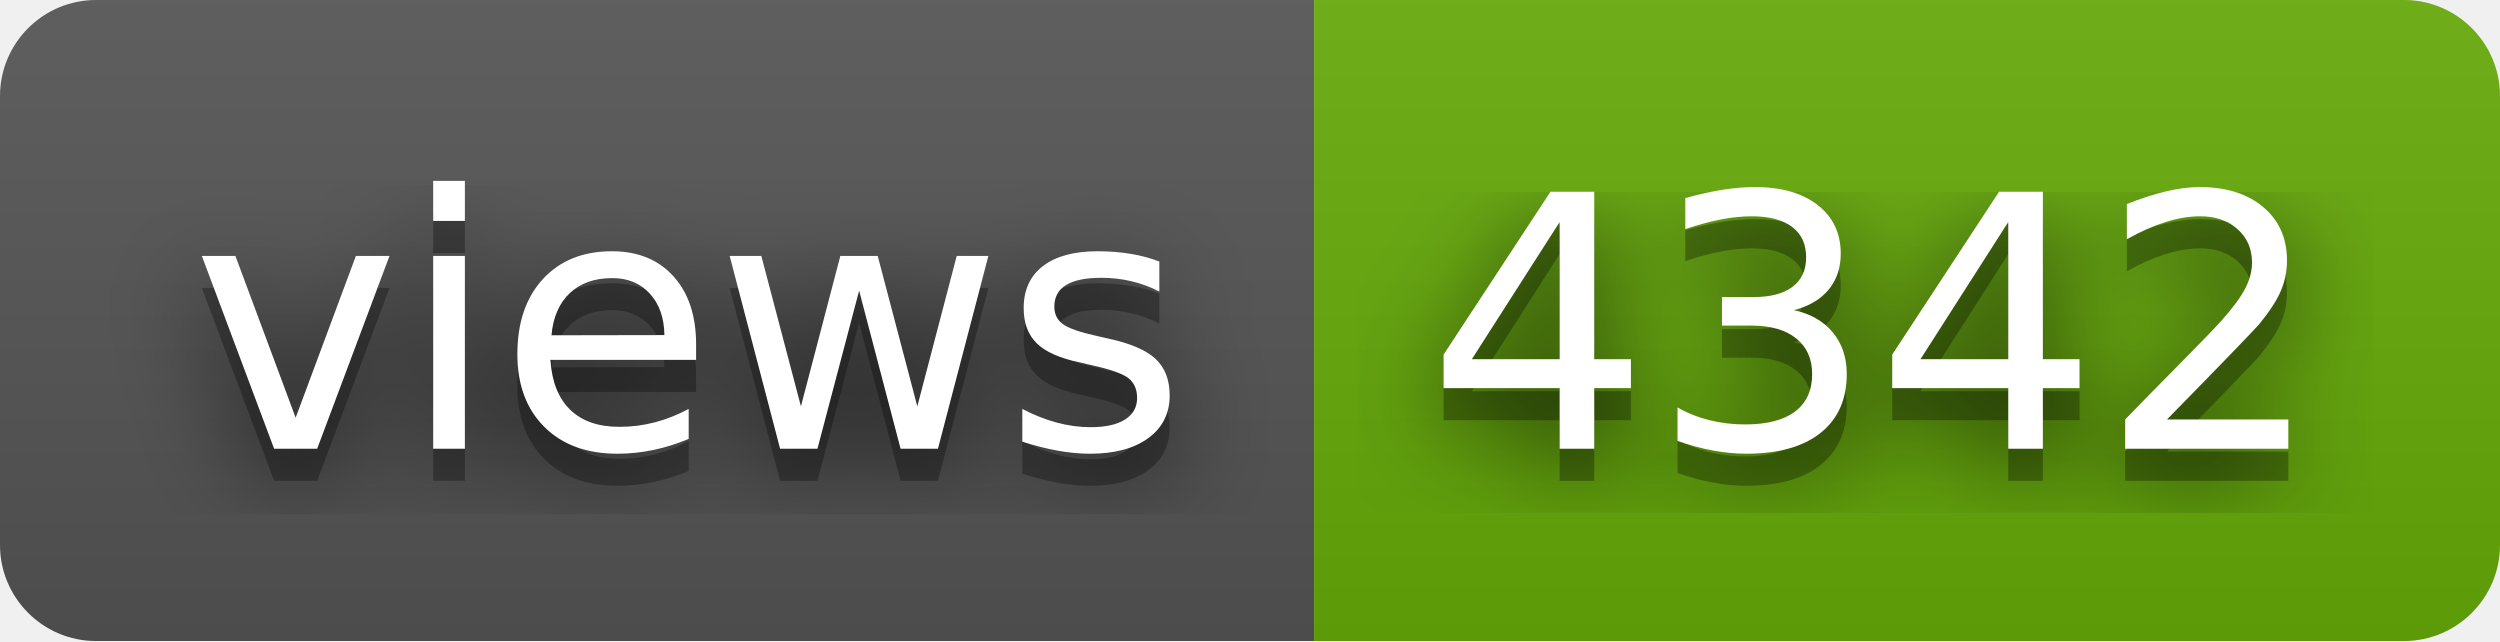
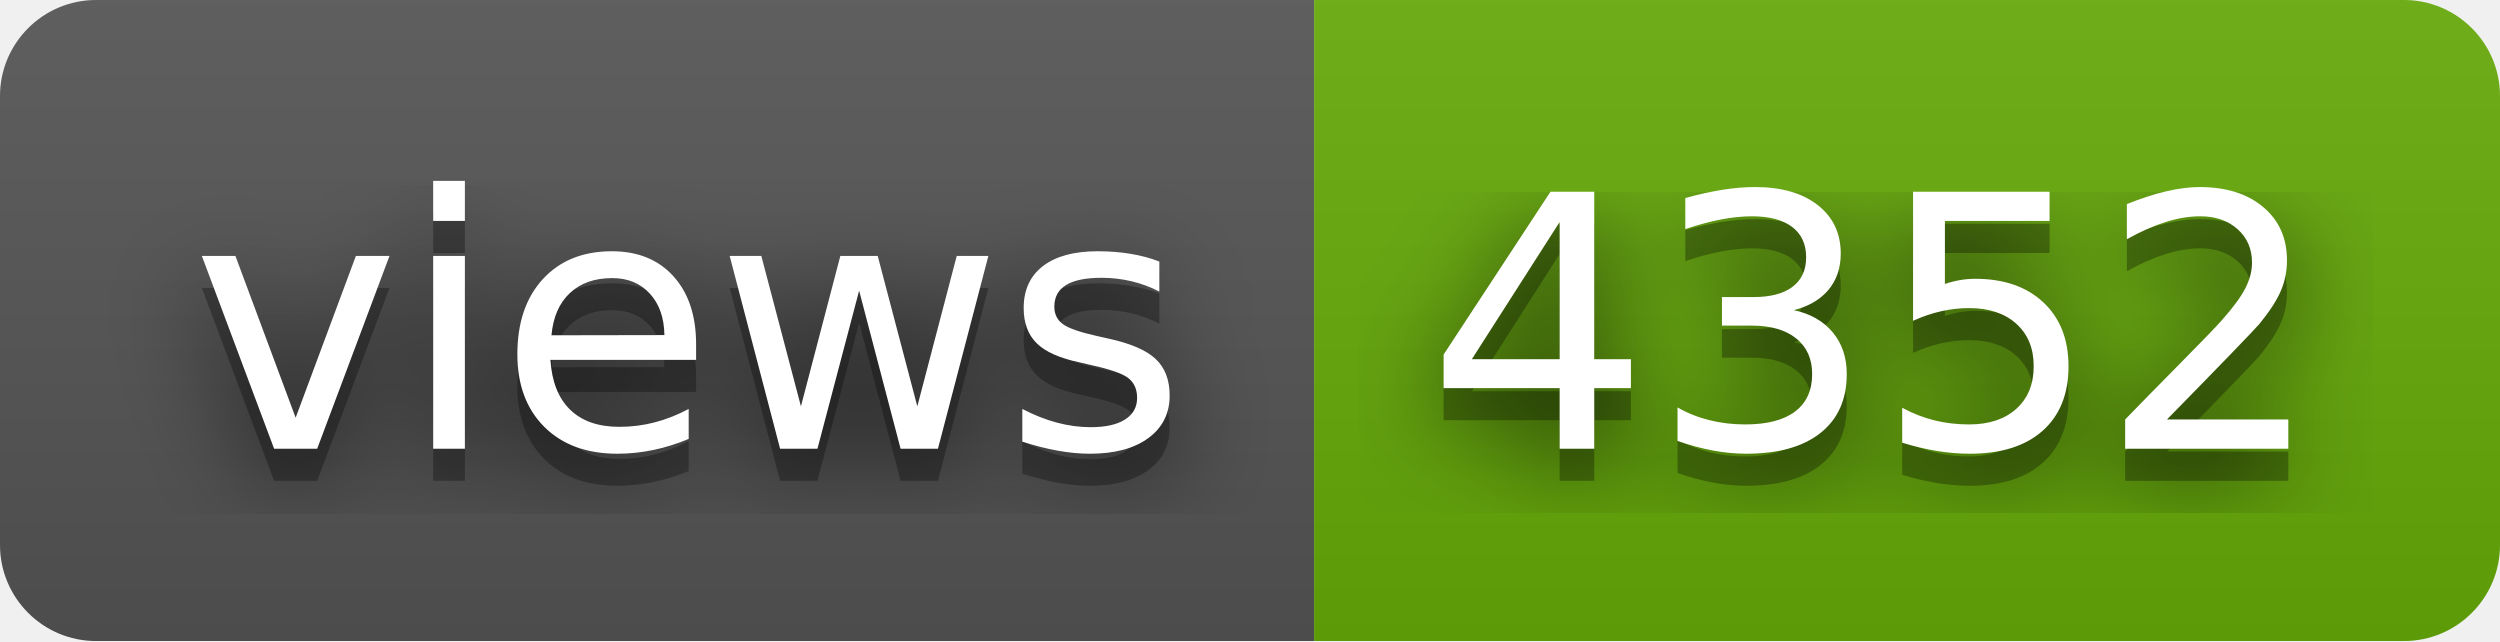
- <svg xmlns="http://www.w3.org/2000/svg" width="78" height="20" role="img" aria-label="views: 4342">
+ <svg xmlns="http://www.w3.org/2000/svg" width="78" height="20" role="img" aria-label="views: 4352">
  <filter id="blur">
    <feGaussianBlur stdDeviation="16" />
  </filter>
  <linearGradient id="s" x2="0" y2="100%">
    <stop offset="0" stop-color="#bbb" stop-opacity=".1" />
    <stop offset="1" stop-opacity=".1" />
  </linearGradient>
  <clipPath id="r">
    <rect width="78" height="20" rx="3" />
  </clipPath>
  <g clip-path="url(#r)">
    <rect width="41" height="20" fill="#555" />
    <rect x="41" width="37" height="20" fill="#67ac09" />
    <rect width="78" height="20" fill="url(#s)" />
  </g>
  <g fill="#fff" text-anchor="middle" font-family="Verdana,Geneva,DejaVu Sans,sans-serif" text-rendering="geometricPrecision" font-size="110">
    <g transform="scale(.1)">
      <g aria-hidden="true" fill="#010101">
        <text x="215" y="150" fill-opacity=".8" filter="url(#blur)" textLength="310">views</text>
        <text x="215" y="150" fill-opacity=".3" textLength="310">views</text>
      </g>
      <text x="215" y="140" textLength="310">views</text>
    </g>
    <g transform="scale(.1)">
      <g aria-hidden="true" fill="#010101">
-         <text x="585" y="150" fill-opacity=".8" filter="url(#blur)" textLength="270">4342</text>
-         <text x="585" y="150" fill-opacity=".3" textLength="270">4342</text>
+         <text x="585" y="150" fill-opacity=".8" filter="url(#blur)" textLength="270">4352</text>
+         <text x="585" y="150" fill-opacity=".3" textLength="270">4352</text>
      </g>
-       <text x="585" y="140" textLength="270">4342</text>
+       <text x="585" y="140" textLength="270">4352</text>
    </g>
  </g>
</svg>
